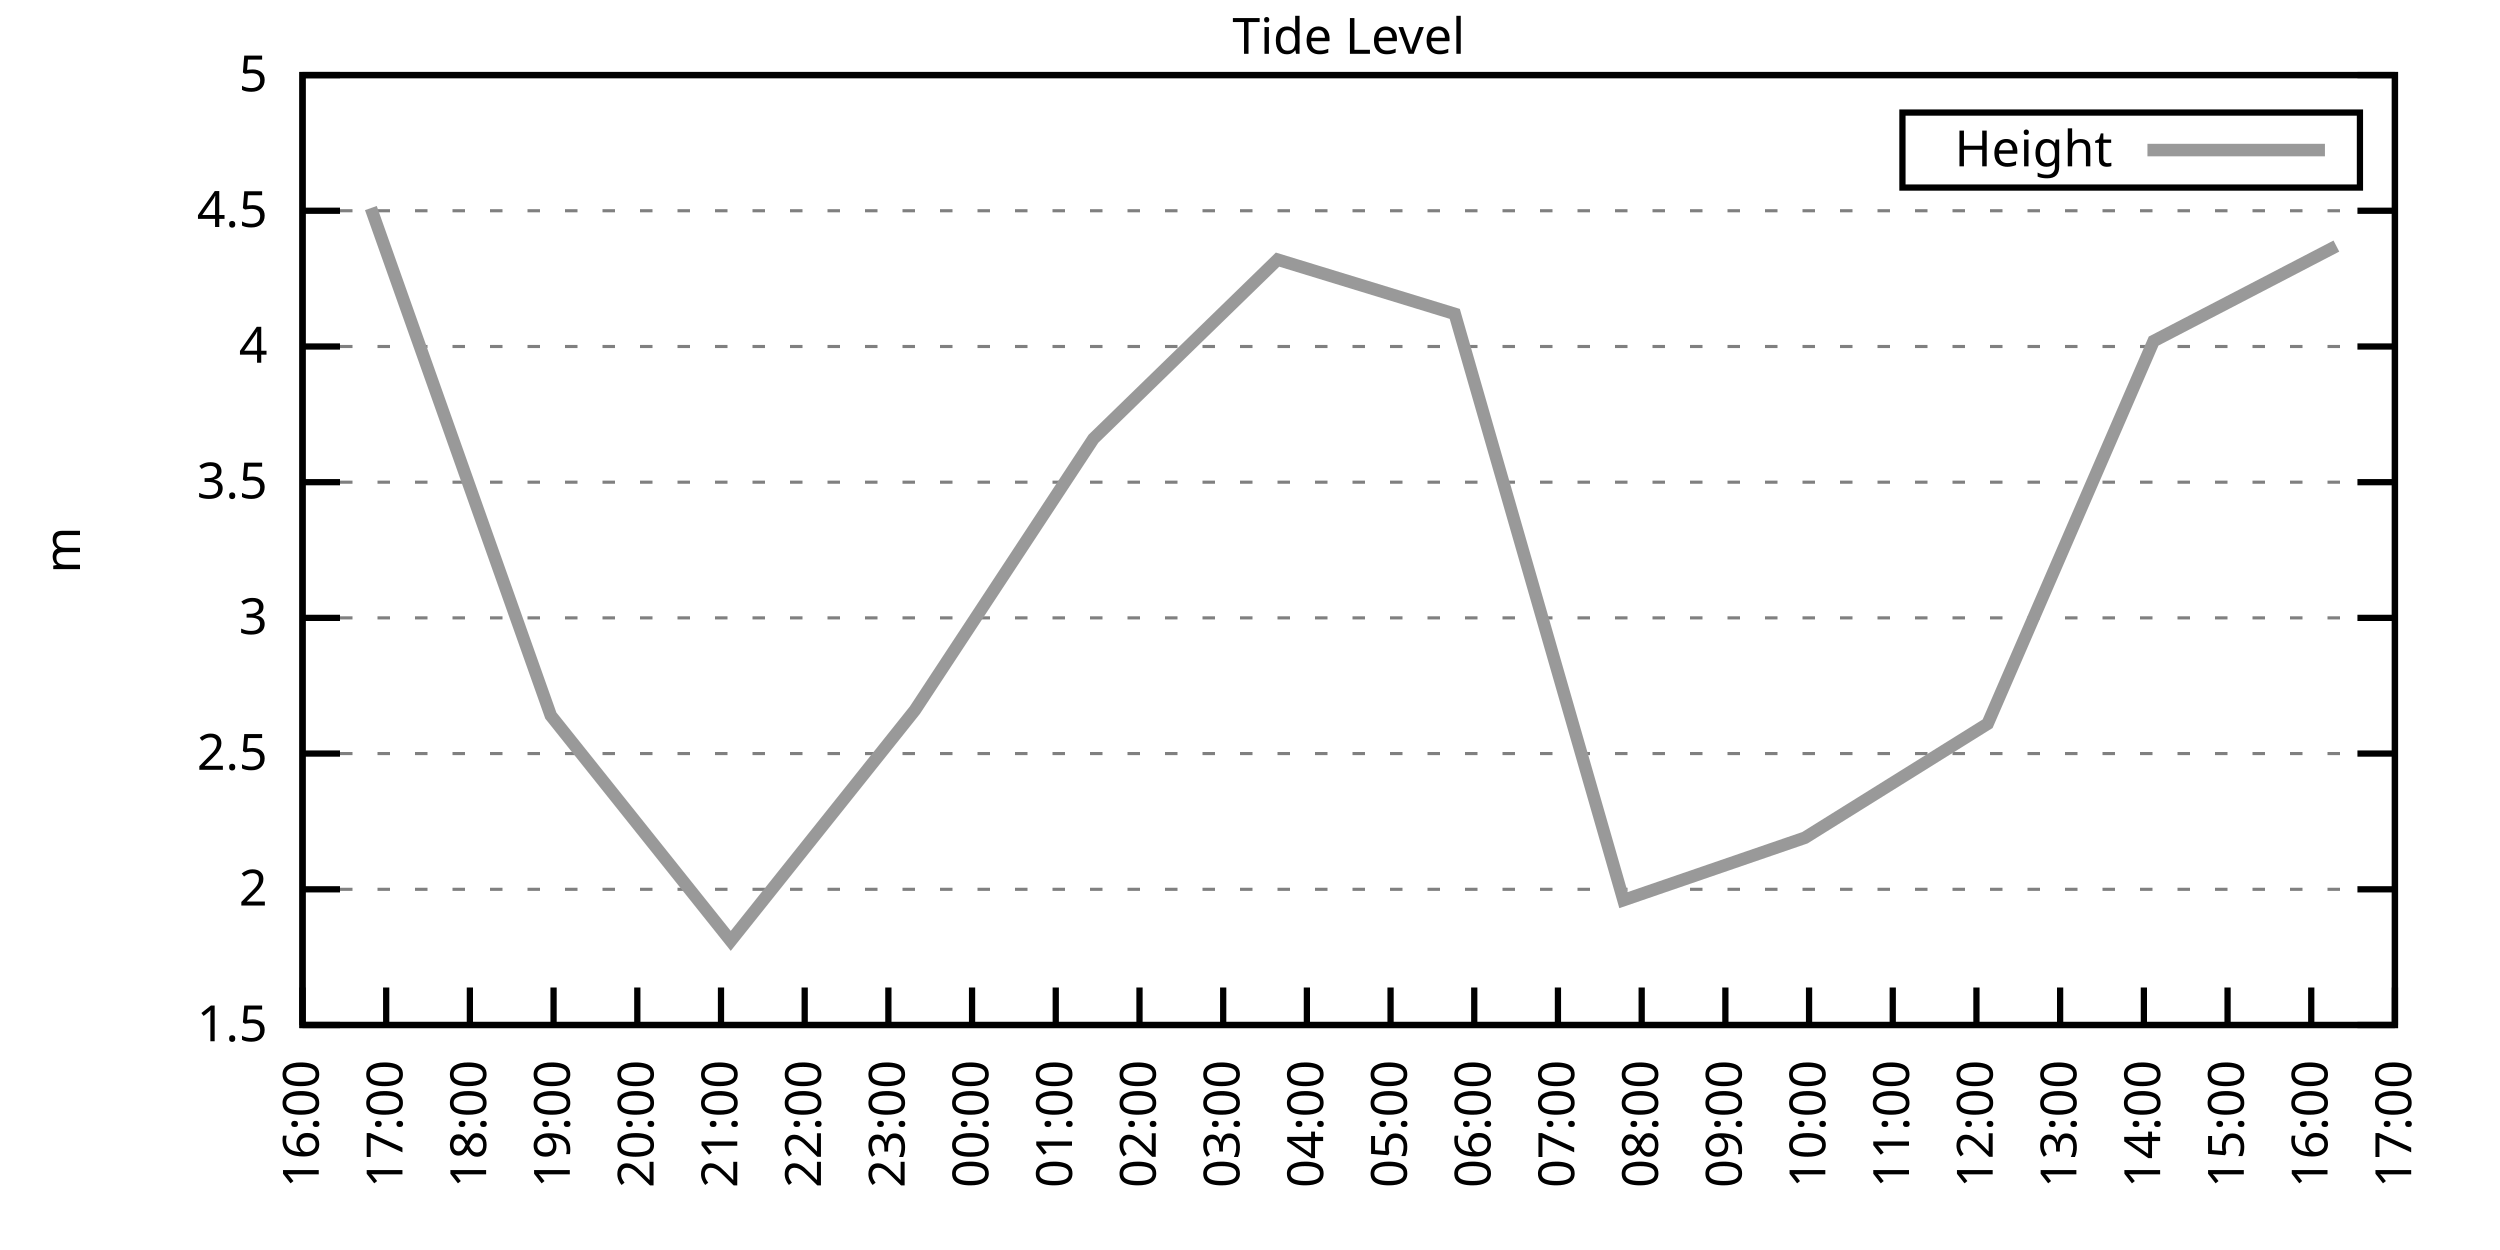
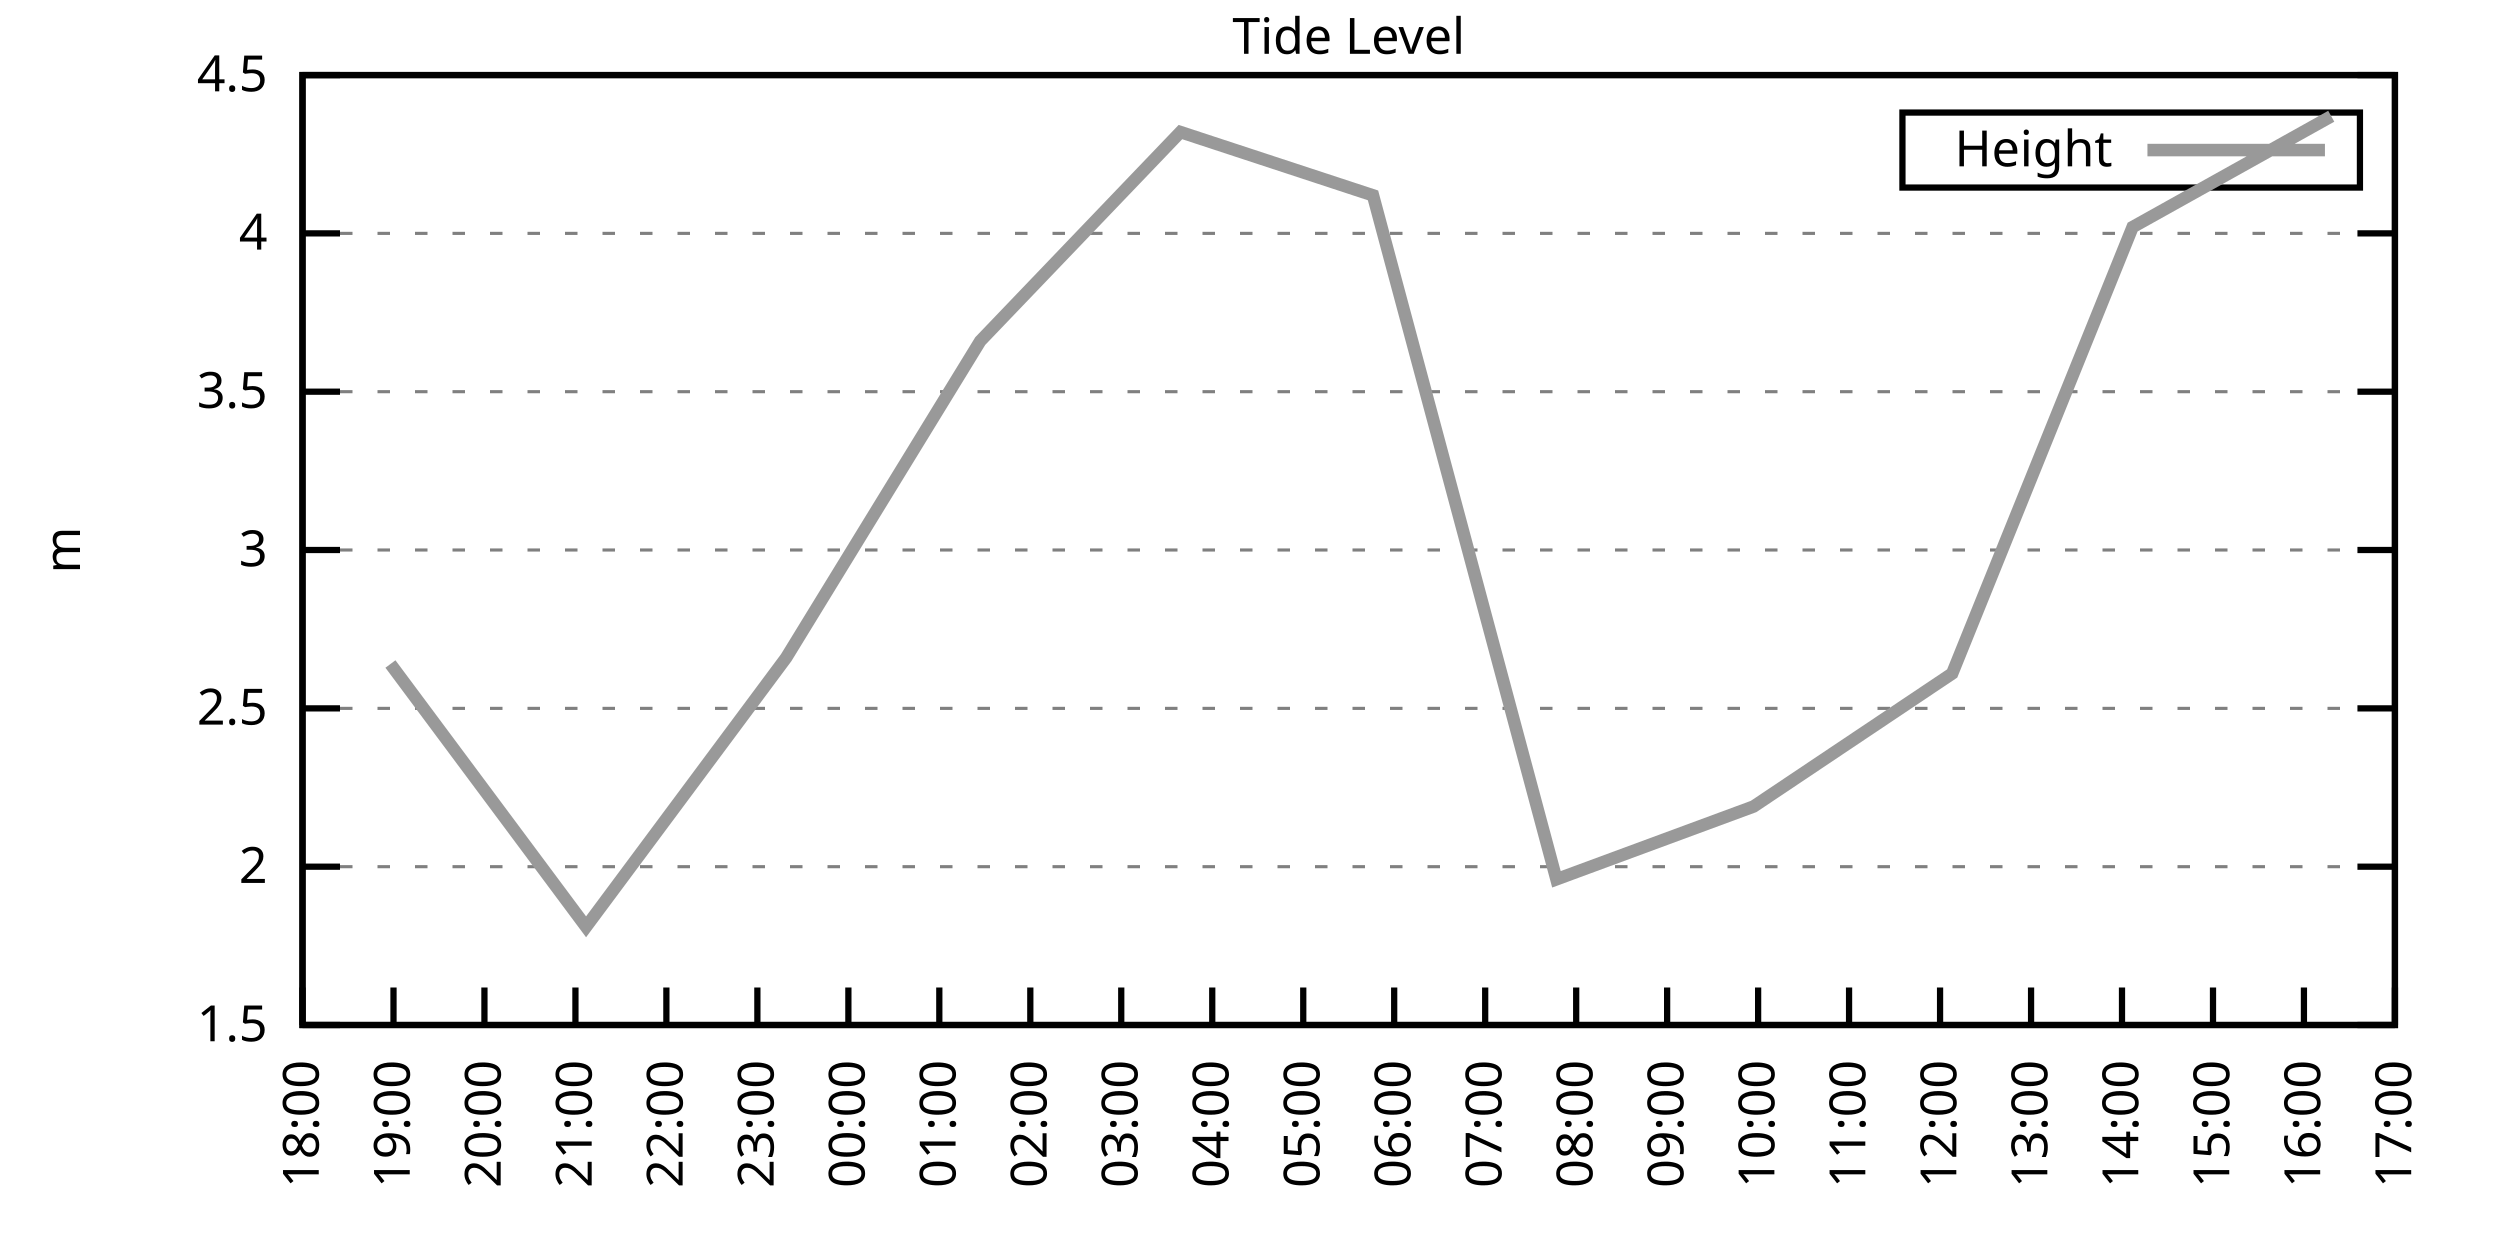
<svg xmlns="http://www.w3.org/2000/svg" xmlns:xlink="http://www.w3.org/1999/xlink" width="400" height="200" viewBox="0 0 400 200">
  <g id="gnuplot_canvas">
    <rect x="0" y="0" width="400" height="200" fill="none" />
    <defs>
      <circle id="gpDot" r="0.5" stroke-width="0.5" stroke="currentColor" />
      <path id="gpPt0" stroke-width="0.333" stroke="currentColor" d="M-1,0 h2 M0,-1 v2" />
      <path id="gpPt1" stroke-width="0.333" stroke="currentColor" d="M-1,-1 L1,1 M1,-1 L-1,1" />
      <path id="gpPt2" stroke-width="0.333" stroke="currentColor" d="M-1,0 L1,0 M0,-1 L0,1 M-1,-1 L1,1 M-1,1 L1,-1" />
      <rect id="gpPt3" stroke-width="0.333" stroke="currentColor" x="-1" y="-1" width="2" height="2" />
      <rect id="gpPt4" stroke-width="0.333" stroke="currentColor" fill="currentColor" x="-1" y="-1" width="2" height="2" />
      <circle id="gpPt5" stroke-width="0.333" stroke="currentColor" cx="0" cy="0" r="1" />
      <use xlink:href="#gpPt5" id="gpPt6" fill="currentColor" stroke="none" />
      <path id="gpPt7" stroke-width="0.333" stroke="currentColor" d="M0,-1.33 L-1.33,0.67 L1.33,0.67 z" />
      <use xlink:href="#gpPt7" id="gpPt8" fill="currentColor" stroke="none" />
      <use xlink:href="#gpPt7" id="gpPt9" stroke="currentColor" transform="rotate(180)" />
      <use xlink:href="#gpPt9" id="gpPt10" fill="currentColor" stroke="none" />
      <use xlink:href="#gpPt3" id="gpPt11" stroke="currentColor" transform="rotate(45)" />
      <use xlink:href="#gpPt11" id="gpPt12" fill="currentColor" stroke="none" />
      <path id="gpPt13" stroke-width="0.333" stroke="currentColor" d="M0,1.330 L1.265,0.411 L0.782,-1.067 L-0.782,-1.076 L-1.265,0.411 z" />
      <use xlink:href="#gpPt13" id="gpPt14" fill="currentColor" stroke="none" />
      <filter id="textbox" filterUnits="objectBoundingBox" x="0" y="0" height="1" width="1">
        <feFlood flood-color="white" flood-opacity="1" result="bgnd" />
        <feComposite in="SourceGraphic" in2="bgnd" operator="atop" />
      </filter>
      <filter id="greybox" filterUnits="objectBoundingBox" x="0" y="0" height="1" width="1">
        <feFlood flood-color="lightgrey" flood-opacity="1" result="grey" />
        <feComposite in="SourceGraphic" in2="grey" operator="atop" />
      </filter>
    </defs>
    <g fill="none" color="white" stroke="currentColor" stroke-width="1.00" stroke-linecap="butt" stroke-linejoin="miter">
</g>
    <g fill="none" color="black" stroke="currentColor" stroke-width="1.00" stroke-linecap="butt" stroke-linejoin="miter">
      <g stroke="none" shape-rendering="crispEdges">
        <polygon fill="rgb(255, 255, 255)" points="48.40,164.00 383.18,164.00 383.18,12.02 48.40,12.02 " />
      </g>
    </g>
    <g fill="none" color="black" stroke="currentColor" stroke-width="1.00" stroke-linecap="butt" stroke-linejoin="miter">
</g>
    <g fill="none" color="black" stroke="black" stroke-width="0.50" stroke-linecap="butt" stroke-linejoin="miter">
</g>
    <g fill="none" color="gray" stroke="currentColor" stroke-width="0.50" stroke-linecap="butt" stroke-linejoin="miter">
      <path stroke="gray" stroke-dasharray="2,4" class="gridline" d="M48.40,164.00 L383.19,164.00  " />
    </g>
    <g fill="none" color="gray" stroke="gray" stroke-width="1.00" stroke-linecap="butt" stroke-linejoin="miter">
</g>
    <g fill="none" color="black" stroke="currentColor" stroke-width="1.00" stroke-linecap="butt" stroke-linejoin="miter">
      <path stroke="black" d="M48.40,164.00 L54.40,164.00 M383.19,164.00 L377.19,164.00  " />
      <g transform="translate(42.80,166.60)" stroke="none" fill="black" font-family="Sans" font-size="8.00" text-anchor="end">
        <text>
          <tspan font-family="Sans"> 1.5</tspan>
        </text>
      </g>
    </g>
    <g fill="none" color="black" stroke="currentColor" stroke-width="1.00" stroke-linecap="butt" stroke-linejoin="miter">
</g>
    <g fill="none" color="black" stroke="black" stroke-width="0.50" stroke-linecap="butt" stroke-linejoin="miter">
</g>
    <g fill="none" color="gray" stroke="currentColor" stroke-width="0.50" stroke-linecap="butt" stroke-linejoin="miter">
-       <path stroke="gray" stroke-dasharray="2,4" class="gridline" d="M48.40,142.29 L383.19,142.29  " />
-     </g>
-     <g fill="none" color="gray" stroke="gray" stroke-width="1.00" stroke-linecap="butt" stroke-linejoin="miter">
- </g>
-     <g fill="none" color="black" stroke="currentColor" stroke-width="1.00" stroke-linecap="butt" stroke-linejoin="miter">
-       <path stroke="black" d="M48.40,142.29 L54.40,142.29 M383.19,142.29 L377.19,142.29  " />
-       <g transform="translate(42.80,144.89)" stroke="none" fill="black" font-family="Sans" font-size="8.00" text-anchor="end">
+       <path stroke="gray" stroke-dasharray="2,4" class="gridline" d="M48.40,138.67 L383.19,138.67  " />
+     </g>
+     <g fill="none" color="gray" stroke="gray" stroke-width="1.00" stroke-linecap="butt" stroke-linejoin="miter">
+ </g>
+     <g fill="none" color="black" stroke="currentColor" stroke-width="1.00" stroke-linecap="butt" stroke-linejoin="miter">
+       <path stroke="black" d="M48.40,138.67 L54.40,138.67 M383.19,138.67 L377.19,138.67  " />
+       <g transform="translate(42.80,141.27)" stroke="none" fill="black" font-family="Sans" font-size="8.00" text-anchor="end">
        <text>
          <tspan font-family="Sans"> 2</tspan>
        </text>
      </g>
    </g>
    <g fill="none" color="black" stroke="currentColor" stroke-width="1.00" stroke-linecap="butt" stroke-linejoin="miter">
</g>
    <g fill="none" color="black" stroke="black" stroke-width="0.50" stroke-linecap="butt" stroke-linejoin="miter">
</g>
    <g fill="none" color="gray" stroke="currentColor" stroke-width="0.50" stroke-linecap="butt" stroke-linejoin="miter">
-       <path stroke="gray" stroke-dasharray="2,4" class="gridline" d="M48.40,120.57 L383.19,120.57  " />
-     </g>
-     <g fill="none" color="gray" stroke="gray" stroke-width="1.00" stroke-linecap="butt" stroke-linejoin="miter">
- </g>
-     <g fill="none" color="black" stroke="currentColor" stroke-width="1.00" stroke-linecap="butt" stroke-linejoin="miter">
-       <path stroke="black" d="M48.40,120.57 L54.40,120.57 M383.19,120.57 L377.19,120.57  " />
-       <g transform="translate(42.80,123.17)" stroke="none" fill="black" font-family="Sans" font-size="8.00" text-anchor="end">
+       <path stroke="gray" stroke-dasharray="2,4" class="gridline" d="M48.40,113.34 L383.19,113.34  " />
+     </g>
+     <g fill="none" color="gray" stroke="gray" stroke-width="1.00" stroke-linecap="butt" stroke-linejoin="miter">
+ </g>
+     <g fill="none" color="black" stroke="currentColor" stroke-width="1.00" stroke-linecap="butt" stroke-linejoin="miter">
+       <path stroke="black" d="M48.40,113.34 L54.40,113.34 M383.19,113.34 L377.19,113.34  " />
+       <g transform="translate(42.80,115.94)" stroke="none" fill="black" font-family="Sans" font-size="8.00" text-anchor="end">
        <text>
          <tspan font-family="Sans"> 2.5</tspan>
        </text>
      </g>
    </g>
    <g fill="none" color="black" stroke="currentColor" stroke-width="1.00" stroke-linecap="butt" stroke-linejoin="miter">
</g>
    <g fill="none" color="black" stroke="black" stroke-width="0.50" stroke-linecap="butt" stroke-linejoin="miter">
</g>
    <g fill="none" color="gray" stroke="currentColor" stroke-width="0.50" stroke-linecap="butt" stroke-linejoin="miter">
-       <path stroke="gray" stroke-dasharray="2,4" class="gridline" d="M48.40,98.86 L383.19,98.86  " />
-     </g>
-     <g fill="none" color="gray" stroke="gray" stroke-width="1.00" stroke-linecap="butt" stroke-linejoin="miter">
- </g>
-     <g fill="none" color="black" stroke="currentColor" stroke-width="1.00" stroke-linecap="butt" stroke-linejoin="miter">
-       <path stroke="black" d="M48.40,98.86 L54.40,98.86 M383.19,98.86 L377.19,98.86  " />
-       <g transform="translate(42.80,101.46)" stroke="none" fill="black" font-family="Sans" font-size="8.00" text-anchor="end">
+       <path stroke="gray" stroke-dasharray="2,4" class="gridline" d="M48.40,88.00 L383.19,88.00  " />
+     </g>
+     <g fill="none" color="gray" stroke="gray" stroke-width="1.00" stroke-linecap="butt" stroke-linejoin="miter">
+ </g>
+     <g fill="none" color="black" stroke="currentColor" stroke-width="1.00" stroke-linecap="butt" stroke-linejoin="miter">
+       <path stroke="black" d="M48.40,88.00 L54.40,88.00 M383.19,88.00 L377.19,88.00  " />
+       <g transform="translate(42.80,90.60)" stroke="none" fill="black" font-family="Sans" font-size="8.00" text-anchor="end">
        <text>
          <tspan font-family="Sans"> 3</tspan>
        </text>
      </g>
    </g>
    <g fill="none" color="black" stroke="currentColor" stroke-width="1.00" stroke-linecap="butt" stroke-linejoin="miter">
</g>
    <g fill="none" color="black" stroke="black" stroke-width="0.50" stroke-linecap="butt" stroke-linejoin="miter">
</g>
    <g fill="none" color="gray" stroke="currentColor" stroke-width="0.50" stroke-linecap="butt" stroke-linejoin="miter">
-       <path stroke="gray" stroke-dasharray="2,4" class="gridline" d="M48.40,77.15 L383.19,77.15  " />
-     </g>
-     <g fill="none" color="gray" stroke="gray" stroke-width="1.00" stroke-linecap="butt" stroke-linejoin="miter">
- </g>
-     <g fill="none" color="black" stroke="currentColor" stroke-width="1.00" stroke-linecap="butt" stroke-linejoin="miter">
-       <path stroke="black" d="M48.40,77.15 L54.40,77.15 M383.19,77.15 L377.19,77.15  " />
-       <g transform="translate(42.80,79.75)" stroke="none" fill="black" font-family="Sans" font-size="8.00" text-anchor="end">
+       <path stroke="gray" stroke-dasharray="2,4" class="gridline" d="M48.40,62.67 L383.19,62.67  " />
+     </g>
+     <g fill="none" color="gray" stroke="gray" stroke-width="1.00" stroke-linecap="butt" stroke-linejoin="miter">
+ </g>
+     <g fill="none" color="black" stroke="currentColor" stroke-width="1.00" stroke-linecap="butt" stroke-linejoin="miter">
+       <path stroke="black" d="M48.40,62.67 L54.40,62.67 M383.19,62.67 L377.19,62.67  " />
+       <g transform="translate(42.80,65.27)" stroke="none" fill="black" font-family="Sans" font-size="8.00" text-anchor="end">
        <text>
          <tspan font-family="Sans"> 3.5</tspan>
        </text>
      </g>
    </g>
    <g fill="none" color="black" stroke="currentColor" stroke-width="1.00" stroke-linecap="butt" stroke-linejoin="miter">
</g>
    <g fill="none" color="black" stroke="black" stroke-width="0.50" stroke-linecap="butt" stroke-linejoin="miter">
</g>
    <g fill="none" color="gray" stroke="currentColor" stroke-width="0.50" stroke-linecap="butt" stroke-linejoin="miter">
-       <path stroke="gray" stroke-dasharray="2,4" class="gridline" d="M48.40,55.44 L383.19,55.44  " />
-     </g>
-     <g fill="none" color="gray" stroke="gray" stroke-width="1.00" stroke-linecap="butt" stroke-linejoin="miter">
- </g>
-     <g fill="none" color="black" stroke="currentColor" stroke-width="1.00" stroke-linecap="butt" stroke-linejoin="miter">
-       <path stroke="black" d="M48.40,55.44 L54.40,55.44 M383.19,55.44 L377.19,55.44  " />
-       <g transform="translate(42.80,58.04)" stroke="none" fill="black" font-family="Sans" font-size="8.00" text-anchor="end">
+       <path stroke="gray" stroke-dasharray="2,4" class="gridline" d="M48.40,37.34 L383.19,37.34  " />
+     </g>
+     <g fill="none" color="gray" stroke="gray" stroke-width="1.00" stroke-linecap="butt" stroke-linejoin="miter">
+ </g>
+     <g fill="none" color="black" stroke="currentColor" stroke-width="1.00" stroke-linecap="butt" stroke-linejoin="miter">
+       <path stroke="black" d="M48.40,37.34 L54.40,37.34 M383.19,37.34 L377.19,37.34  " />
+       <g transform="translate(42.80,39.94)" stroke="none" fill="black" font-family="Sans" font-size="8.00" text-anchor="end">
        <text>
          <tspan font-family="Sans"> 4</tspan>
-         </text>
-       </g>
-     </g>
-     <g fill="none" color="black" stroke="currentColor" stroke-width="1.00" stroke-linecap="butt" stroke-linejoin="miter">
- </g>
-     <g fill="none" color="black" stroke="black" stroke-width="0.50" stroke-linecap="butt" stroke-linejoin="miter">
- </g>
-     <g fill="none" color="gray" stroke="currentColor" stroke-width="0.50" stroke-linecap="butt" stroke-linejoin="miter">
-       <path stroke="gray" stroke-dasharray="2,4" class="gridline" d="M48.40,33.72 L383.19,33.72  " />
-     </g>
-     <g fill="none" color="gray" stroke="gray" stroke-width="1.00" stroke-linecap="butt" stroke-linejoin="miter">
- </g>
-     <g fill="none" color="black" stroke="currentColor" stroke-width="1.00" stroke-linecap="butt" stroke-linejoin="miter">
-       <path stroke="black" d="M48.40,33.72 L54.40,33.72 M383.19,33.72 L377.19,33.72  " />
-       <g transform="translate(42.80,36.32)" stroke="none" fill="black" font-family="Sans" font-size="8.00" text-anchor="end">
-         <text>
-           <tspan font-family="Sans"> 4.5</tspan>
        </text>
      </g>
    </g>
    <g fill="none" color="black" stroke="currentColor" stroke-width="1.00" stroke-linecap="butt" stroke-linejoin="miter">
</g>
    <g fill="none" color="black" stroke="black" stroke-width="0.50" stroke-linecap="butt" stroke-linejoin="miter">
</g>
    <g fill="none" color="gray" stroke="currentColor" stroke-width="0.50" stroke-linecap="butt" stroke-linejoin="miter">
      <path stroke="gray" stroke-dasharray="2,4" class="gridline" d="M48.40,12.01 L383.19,12.01  " />
    </g>
    <g fill="none" color="gray" stroke="gray" stroke-width="1.00" stroke-linecap="butt" stroke-linejoin="miter">
</g>
    <g fill="none" color="black" stroke="currentColor" stroke-width="1.00" stroke-linecap="butt" stroke-linejoin="miter">
      <path stroke="black" d="M48.40,12.01 L54.40,12.01 M383.19,12.01 L377.19,12.01  " />
      <g transform="translate(42.80,14.61)" stroke="none" fill="black" font-family="Sans" font-size="8.00" text-anchor="end">
        <text>
-           <tspan font-family="Sans"> 5</tspan>
+           <tspan font-family="Sans"> 4.5</tspan>
        </text>
      </g>
    </g>
    <g fill="none" color="black" stroke="currentColor" stroke-width="1.00" stroke-linecap="butt" stroke-linejoin="miter">
      <path stroke="black" d="M48.40,164.00 L48.40,158.00  " />
      <g transform="translate(51.00,169.60) rotate(270.00)" stroke="none" fill="black" font-family="Sans" font-size="8.00" text-anchor="end">
        <text>
-           <tspan font-family="Sans">16:00</tspan>
-         </text>
-       </g>
-     </g>
-     <g fill="none" color="black" stroke="currentColor" stroke-width="1.00" stroke-linecap="butt" stroke-linejoin="miter">
-       <path stroke="black" d="M61.79,164.00 L61.79,158.00  " />
-       <g transform="translate(64.39,169.60) rotate(270.00)" stroke="none" fill="black" font-family="Sans" font-size="8.00" text-anchor="end">
-         <text>
-           <tspan font-family="Sans">17:00</tspan>
-         </text>
-       </g>
-     </g>
-     <g fill="none" color="black" stroke="currentColor" stroke-width="1.00" stroke-linecap="butt" stroke-linejoin="miter">
-       <path stroke="black" d="M75.18,164.00 L75.18,158.00  " />
-       <g transform="translate(77.78,169.60) rotate(270.00)" stroke="none" fill="black" font-family="Sans" font-size="8.00" text-anchor="end">
-         <text>
          <tspan font-family="Sans">18:00</tspan>
        </text>
      </g>
    </g>
    <g fill="none" color="black" stroke="currentColor" stroke-width="1.00" stroke-linecap="butt" stroke-linejoin="miter">
-       <path stroke="black" d="M88.57,164.00 L88.57,158.00  " />
-       <g transform="translate(91.17,169.60) rotate(270.00)" stroke="none" fill="black" font-family="Sans" font-size="8.00" text-anchor="end">
+       <path stroke="black" d="M62.96,164.00 L62.96,158.00  " />
+       <g transform="translate(65.56,169.60) rotate(270.00)" stroke="none" fill="black" font-family="Sans" font-size="8.00" text-anchor="end">
        <text>
          <tspan font-family="Sans">19:00</tspan>
        </text>
      </g>
    </g>
    <g fill="none" color="black" stroke="currentColor" stroke-width="1.00" stroke-linecap="butt" stroke-linejoin="miter">
-       <path stroke="black" d="M101.97,164.00 L101.97,158.00  " />
-       <g transform="translate(104.57,169.60) rotate(270.00)" stroke="none" fill="black" font-family="Sans" font-size="8.00" text-anchor="end">
+       <path stroke="black" d="M77.51,164.00 L77.51,158.00  " />
+       <g transform="translate(80.11,169.60) rotate(270.00)" stroke="none" fill="black" font-family="Sans" font-size="8.00" text-anchor="end">
        <text>
          <tspan font-family="Sans">20:00</tspan>
        </text>
      </g>
    </g>
    <g fill="none" color="black" stroke="currentColor" stroke-width="1.00" stroke-linecap="butt" stroke-linejoin="miter">
-       <path stroke="black" d="M115.36,164.00 L115.36,158.00  " />
-       <g transform="translate(117.96,169.60) rotate(270.00)" stroke="none" fill="black" font-family="Sans" font-size="8.00" text-anchor="end">
+       <path stroke="black" d="M92.07,164.00 L92.07,158.00  " />
+       <g transform="translate(94.67,169.60) rotate(270.00)" stroke="none" fill="black" font-family="Sans" font-size="8.00" text-anchor="end">
        <text>
          <tspan font-family="Sans">21:00</tspan>
        </text>
      </g>
    </g>
    <g fill="none" color="black" stroke="currentColor" stroke-width="1.00" stroke-linecap="butt" stroke-linejoin="miter">
-       <path stroke="black" d="M128.75,164.00 L128.75,158.00  " />
-       <g transform="translate(131.35,169.60) rotate(270.00)" stroke="none" fill="black" font-family="Sans" font-size="8.00" text-anchor="end">
+       <path stroke="black" d="M106.62,164.00 L106.62,158.00  " />
+       <g transform="translate(109.22,169.60) rotate(270.00)" stroke="none" fill="black" font-family="Sans" font-size="8.00" text-anchor="end">
        <text>
          <tspan font-family="Sans">22:00</tspan>
        </text>
      </g>
    </g>
    <g fill="none" color="black" stroke="currentColor" stroke-width="1.00" stroke-linecap="butt" stroke-linejoin="miter">
-       <path stroke="black" d="M142.14,164.00 L142.14,158.00  " />
-       <g transform="translate(144.74,169.60) rotate(270.00)" stroke="none" fill="black" font-family="Sans" font-size="8.00" text-anchor="end">
+       <path stroke="black" d="M121.18,164.00 L121.18,158.00  " />
+       <g transform="translate(123.78,169.60) rotate(270.00)" stroke="none" fill="black" font-family="Sans" font-size="8.00" text-anchor="end">
        <text>
          <tspan font-family="Sans">23:00</tspan>
        </text>
      </g>
    </g>
    <g fill="none" color="black" stroke="currentColor" stroke-width="1.00" stroke-linecap="butt" stroke-linejoin="miter">
-       <path stroke="black" d="M155.53,164.00 L155.53,158.00  " />
-       <g transform="translate(158.13,169.60) rotate(270.00)" stroke="none" fill="black" font-family="Sans" font-size="8.00" text-anchor="end">
+       <path stroke="black" d="M135.74,164.00 L135.74,158.00  " />
+       <g transform="translate(138.34,169.60) rotate(270.00)" stroke="none" fill="black" font-family="Sans" font-size="8.00" text-anchor="end">
        <text>
          <tspan font-family="Sans">00:00</tspan>
        </text>
      </g>
    </g>
    <g fill="none" color="black" stroke="currentColor" stroke-width="1.00" stroke-linecap="butt" stroke-linejoin="miter">
-       <path stroke="black" d="M168.92,164.00 L168.92,158.00  " />
-       <g transform="translate(171.52,169.60) rotate(270.00)" stroke="none" fill="black" font-family="Sans" font-size="8.00" text-anchor="end">
+       <path stroke="black" d="M150.29,164.00 L150.29,158.00  " />
+       <g transform="translate(152.89,169.60) rotate(270.00)" stroke="none" fill="black" font-family="Sans" font-size="8.00" text-anchor="end">
        <text>
          <tspan font-family="Sans">01:00</tspan>
        </text>
      </g>
    </g>
    <g fill="none" color="black" stroke="currentColor" stroke-width="1.00" stroke-linecap="butt" stroke-linejoin="miter">
-       <path stroke="black" d="M182.32,164.00 L182.32,158.00  " />
-       <g transform="translate(184.92,169.60) rotate(270.00)" stroke="none" fill="black" font-family="Sans" font-size="8.00" text-anchor="end">
+       <path stroke="black" d="M164.85,164.00 L164.85,158.00  " />
+       <g transform="translate(167.45,169.60) rotate(270.00)" stroke="none" fill="black" font-family="Sans" font-size="8.00" text-anchor="end">
        <text>
          <tspan font-family="Sans">02:00</tspan>
        </text>
      </g>
    </g>
    <g fill="none" color="black" stroke="currentColor" stroke-width="1.00" stroke-linecap="butt" stroke-linejoin="miter">
-       <path stroke="black" d="M195.71,164.00 L195.71,158.00  " />
-       <g transform="translate(198.31,169.60) rotate(270.00)" stroke="none" fill="black" font-family="Sans" font-size="8.00" text-anchor="end">
+       <path stroke="black" d="M179.40,164.00 L179.40,158.00  " />
+       <g transform="translate(182.00,169.60) rotate(270.00)" stroke="none" fill="black" font-family="Sans" font-size="8.00" text-anchor="end">
        <text>
          <tspan font-family="Sans">03:00</tspan>
        </text>
      </g>
    </g>
    <g fill="none" color="black" stroke="currentColor" stroke-width="1.00" stroke-linecap="butt" stroke-linejoin="miter">
-       <path stroke="black" d="M209.10,164.00 L209.10,158.00  " />
-       <g transform="translate(211.70,169.60) rotate(270.00)" stroke="none" fill="black" font-family="Sans" font-size="8.00" text-anchor="end">
+       <path stroke="black" d="M193.96,164.00 L193.96,158.00  " />
+       <g transform="translate(196.56,169.60) rotate(270.00)" stroke="none" fill="black" font-family="Sans" font-size="8.00" text-anchor="end">
        <text>
          <tspan font-family="Sans">04:00</tspan>
        </text>
      </g>
    </g>
    <g fill="none" color="black" stroke="currentColor" stroke-width="1.00" stroke-linecap="butt" stroke-linejoin="miter">
-       <path stroke="black" d="M222.49,164.00 L222.49,158.00  " />
-       <g transform="translate(225.09,169.60) rotate(270.00)" stroke="none" fill="black" font-family="Sans" font-size="8.00" text-anchor="end">
+       <path stroke="black" d="M208.52,164.00 L208.52,158.00  " />
+       <g transform="translate(211.12,169.60) rotate(270.00)" stroke="none" fill="black" font-family="Sans" font-size="8.00" text-anchor="end">
        <text>
          <tspan font-family="Sans">05:00</tspan>
        </text>
      </g>
    </g>
    <g fill="none" color="black" stroke="currentColor" stroke-width="1.00" stroke-linecap="butt" stroke-linejoin="miter">
-       <path stroke="black" d="M235.88,164.00 L235.88,158.00  " />
-       <g transform="translate(238.48,169.60) rotate(270.00)" stroke="none" fill="black" font-family="Sans" font-size="8.00" text-anchor="end">
+       <path stroke="black" d="M223.07,164.00 L223.07,158.00  " />
+       <g transform="translate(225.67,169.60) rotate(270.00)" stroke="none" fill="black" font-family="Sans" font-size="8.00" text-anchor="end">
        <text>
          <tspan font-family="Sans">06:00</tspan>
        </text>
      </g>
    </g>
    <g fill="none" color="black" stroke="currentColor" stroke-width="1.00" stroke-linecap="butt" stroke-linejoin="miter">
-       <path stroke="black" d="M249.27,164.00 L249.27,158.00  " />
-       <g transform="translate(251.87,169.60) rotate(270.00)" stroke="none" fill="black" font-family="Sans" font-size="8.00" text-anchor="end">
+       <path stroke="black" d="M237.63,164.00 L237.63,158.00  " />
+       <g transform="translate(240.23,169.60) rotate(270.00)" stroke="none" fill="black" font-family="Sans" font-size="8.00" text-anchor="end">
        <text>
          <tspan font-family="Sans">07:00</tspan>
        </text>
      </g>
    </g>
    <g fill="none" color="black" stroke="currentColor" stroke-width="1.00" stroke-linecap="butt" stroke-linejoin="miter">
-       <path stroke="black" d="M262.67,164.00 L262.67,158.00  " />
-       <g transform="translate(265.27,169.60) rotate(270.00)" stroke="none" fill="black" font-family="Sans" font-size="8.00" text-anchor="end">
+       <path stroke="black" d="M252.19,164.00 L252.19,158.00  " />
+       <g transform="translate(254.79,169.60) rotate(270.00)" stroke="none" fill="black" font-family="Sans" font-size="8.00" text-anchor="end">
        <text>
          <tspan font-family="Sans">08:00</tspan>
        </text>
      </g>
    </g>
    <g fill="none" color="black" stroke="currentColor" stroke-width="1.00" stroke-linecap="butt" stroke-linejoin="miter">
-       <path stroke="black" d="M276.06,164.00 L276.06,158.00  " />
-       <g transform="translate(278.66,169.60) rotate(270.00)" stroke="none" fill="black" font-family="Sans" font-size="8.00" text-anchor="end">
+       <path stroke="black" d="M266.74,164.00 L266.74,158.00  " />
+       <g transform="translate(269.34,169.60) rotate(270.00)" stroke="none" fill="black" font-family="Sans" font-size="8.00" text-anchor="end">
        <text>
          <tspan font-family="Sans">09:00</tspan>
        </text>
      </g>
    </g>
    <g fill="none" color="black" stroke="currentColor" stroke-width="1.00" stroke-linecap="butt" stroke-linejoin="miter">
-       <path stroke="black" d="M289.45,164.00 L289.45,158.00  " />
-       <g transform="translate(292.05,169.60) rotate(270.00)" stroke="none" fill="black" font-family="Sans" font-size="8.00" text-anchor="end">
+       <path stroke="black" d="M281.30,164.00 L281.30,158.00  " />
+       <g transform="translate(283.90,169.60) rotate(270.00)" stroke="none" fill="black" font-family="Sans" font-size="8.00" text-anchor="end">
        <text>
          <tspan font-family="Sans">10:00</tspan>
        </text>
      </g>
    </g>
    <g fill="none" color="black" stroke="currentColor" stroke-width="1.00" stroke-linecap="butt" stroke-linejoin="miter">
-       <path stroke="black" d="M302.84,164.00 L302.84,158.00  " />
-       <g transform="translate(305.44,169.60) rotate(270.00)" stroke="none" fill="black" font-family="Sans" font-size="8.00" text-anchor="end">
+       <path stroke="black" d="M295.85,164.00 L295.85,158.00  " />
+       <g transform="translate(298.45,169.60) rotate(270.00)" stroke="none" fill="black" font-family="Sans" font-size="8.00" text-anchor="end">
        <text>
          <tspan font-family="Sans">11:00</tspan>
        </text>
      </g>
    </g>
    <g fill="none" color="black" stroke="currentColor" stroke-width="1.00" stroke-linecap="butt" stroke-linejoin="miter">
-       <path stroke="black" d="M316.23,164.00 L316.23,158.00  " />
-       <g transform="translate(318.83,169.60) rotate(270.00)" stroke="none" fill="black" font-family="Sans" font-size="8.00" text-anchor="end">
+       <path stroke="black" d="M310.41,164.00 L310.41,158.00  " />
+       <g transform="translate(313.01,169.60) rotate(270.00)" stroke="none" fill="black" font-family="Sans" font-size="8.00" text-anchor="end">
        <text>
          <tspan font-family="Sans">12:00</tspan>
        </text>
      </g>
    </g>
    <g fill="none" color="black" stroke="currentColor" stroke-width="1.00" stroke-linecap="butt" stroke-linejoin="miter">
-       <path stroke="black" d="M329.62,164.00 L329.62,158.00  " />
-       <g transform="translate(332.22,169.60) rotate(270.00)" stroke="none" fill="black" font-family="Sans" font-size="8.00" text-anchor="end">
+       <path stroke="black" d="M324.97,164.00 L324.97,158.00  " />
+       <g transform="translate(327.57,169.60) rotate(270.00)" stroke="none" fill="black" font-family="Sans" font-size="8.00" text-anchor="end">
        <text>
          <tspan font-family="Sans">13:00</tspan>
        </text>
      </g>
    </g>
    <g fill="none" color="black" stroke="currentColor" stroke-width="1.00" stroke-linecap="butt" stroke-linejoin="miter">
-       <path stroke="black" d="M343.02,164.00 L343.02,158.00  " />
-       <g transform="translate(345.62,169.60) rotate(270.00)" stroke="none" fill="black" font-family="Sans" font-size="8.00" text-anchor="end">
+       <path stroke="black" d="M339.52,164.00 L339.52,158.00  " />
+       <g transform="translate(342.12,169.60) rotate(270.00)" stroke="none" fill="black" font-family="Sans" font-size="8.00" text-anchor="end">
        <text>
          <tspan font-family="Sans">14:00</tspan>
        </text>
      </g>
    </g>
    <g fill="none" color="black" stroke="currentColor" stroke-width="1.00" stroke-linecap="butt" stroke-linejoin="miter">
-       <path stroke="black" d="M356.41,164.00 L356.41,158.00  " />
-       <g transform="translate(359.01,169.60) rotate(270.00)" stroke="none" fill="black" font-family="Sans" font-size="8.00" text-anchor="end">
+       <path stroke="black" d="M354.08,164.00 L354.08,158.00  " />
+       <g transform="translate(356.68,169.60) rotate(270.00)" stroke="none" fill="black" font-family="Sans" font-size="8.00" text-anchor="end">
        <text>
          <tspan font-family="Sans">15:00</tspan>
        </text>
      </g>
    </g>
    <g fill="none" color="black" stroke="currentColor" stroke-width="1.00" stroke-linecap="butt" stroke-linejoin="miter">
-       <path stroke="black" d="M369.80,164.00 L369.80,158.00  " />
-       <g transform="translate(372.40,169.60) rotate(270.00)" stroke="none" fill="black" font-family="Sans" font-size="8.00" text-anchor="end">
+       <path stroke="black" d="M368.63,164.00 L368.63,158.00  " />
+       <g transform="translate(371.23,169.60) rotate(270.00)" stroke="none" fill="black" font-family="Sans" font-size="8.00" text-anchor="end">
        <text>
          <tspan font-family="Sans">16:00</tspan>
        </text>
      </g>
    </g>
    <g fill="none" color="black" stroke="currentColor" stroke-width="1.00" stroke-linecap="butt" stroke-linejoin="miter">
      <path stroke="black" d="M383.19,164.00 L383.19,158.00  " />
      <g transform="translate(385.79,169.60) rotate(270.00)" stroke="none" fill="black" font-family="Sans" font-size="8.00" text-anchor="end">
        <text>
          <tspan font-family="Sans">17:00</tspan>
        </text>
      </g>
    </g>
    <g fill="none" color="black" stroke="currentColor" stroke-width="1.00" stroke-linecap="butt" stroke-linejoin="miter">
</g>
    <g fill="none" color="black" stroke="currentColor" stroke-width="1.00" stroke-linecap="butt" stroke-linejoin="miter">
      <path stroke="black" d="M48.40,12.01 L48.40,164.00 L383.19,164.00 L383.19,12.01 L48.40,12.01 Z  " />
    </g>
    <g fill="none" color="black" stroke="currentColor" stroke-width="1.00" stroke-linecap="butt" stroke-linejoin="miter">
</g>
    <g fill="none" color="black" stroke="currentColor" stroke-width="1.00" stroke-linecap="butt" stroke-linejoin="miter">
      <path stroke="black" d="M304.39,30.01 L304.39,18.01 L377.59,18.01 L377.59,30.01 L304.39,30.01 Z  " />
    </g>
    <g id="Tide_level_plot_1">
      <g fill="none" color="white" stroke="black" stroke-width="2.00" stroke-linecap="butt" stroke-linejoin="miter">
</g>
      <g fill="none" color="black" stroke="currentColor" stroke-width="2.00" stroke-linecap="butt" stroke-linejoin="miter">
        <g transform="translate(337.99,26.61)" stroke="none" fill="black" font-family="Sans" font-size="8.00" text-anchor="end">
          <text>
            <tspan font-family="Sans">Height</tspan>
          </text>
        </g>
      </g>
      <g fill="none" color="black" stroke="currentColor" stroke-width="2.00" stroke-linecap="butt" stroke-linejoin="miter">
-         <path stroke="rgb(153, 153, 153)" d="M343.59,24.01 L371.99,24.01 M59.34,33.29 L88.13,114.49 L116.92,150.54 L146.38,113.63 L174.95,70.20 L204.41,41.54   L232.76,50.22 L259.76,144.02 L288.78,134.04 L318.02,115.80 L344.58,54.57 L373.82,39.37  " />
+         <path stroke="rgb(153, 153, 153)" d="M343.59,24.01 L371.99,24.01 M62.47,106.24 L93.77,148.29 L125.79,105.23 L156.84,54.57 L188.87,21.13 L219.68,31.26   L249.03,140.69 L280.57,129.04 L312.35,107.76 L341.22,36.33 L373.00,18.60  " />
      </g>
    </g>
    <g fill="none" color="black" stroke="currentColor" stroke-width="2.00" stroke-linecap="butt" stroke-linejoin="miter">
</g>
    <g fill="none" color="black" stroke="black" stroke-width="1.00" stroke-linecap="butt" stroke-linejoin="miter">
</g>
    <g fill="none" color="black" stroke="currentColor" stroke-width="1.00" stroke-linecap="butt" stroke-linejoin="miter">
      <path stroke="black" d="M48.40,12.01 L48.40,164.00 L383.19,164.00 L383.19,12.01 L48.40,12.01 Z  " />
      <g transform="translate(12.80,88.01) rotate(270.00)" stroke="none" fill="black" font-family="Sans" font-size="8.00" text-anchor="middle">
        <text>
          <tspan font-family="Sans">m</tspan>
        </text>
      </g>
    </g>
    <g fill="none" color="black" stroke="currentColor" stroke-width="1.00" stroke-linecap="butt" stroke-linejoin="miter">
</g>
    <g fill="none" color="black" stroke="currentColor" stroke-width="1.00" stroke-linecap="butt" stroke-linejoin="miter">
      <g transform="translate(215.79,8.61)" stroke="none" fill="black" font-family="Sans" font-size="8.00" text-anchor="middle">
        <text>
          <tspan font-family="Sans">Tide Level</tspan>
        </text>
      </g>
    </g>
    <g fill="none" color="black" stroke="currentColor" stroke-width="1.00" stroke-linecap="butt" stroke-linejoin="miter">
</g>
  </g>
</svg>
